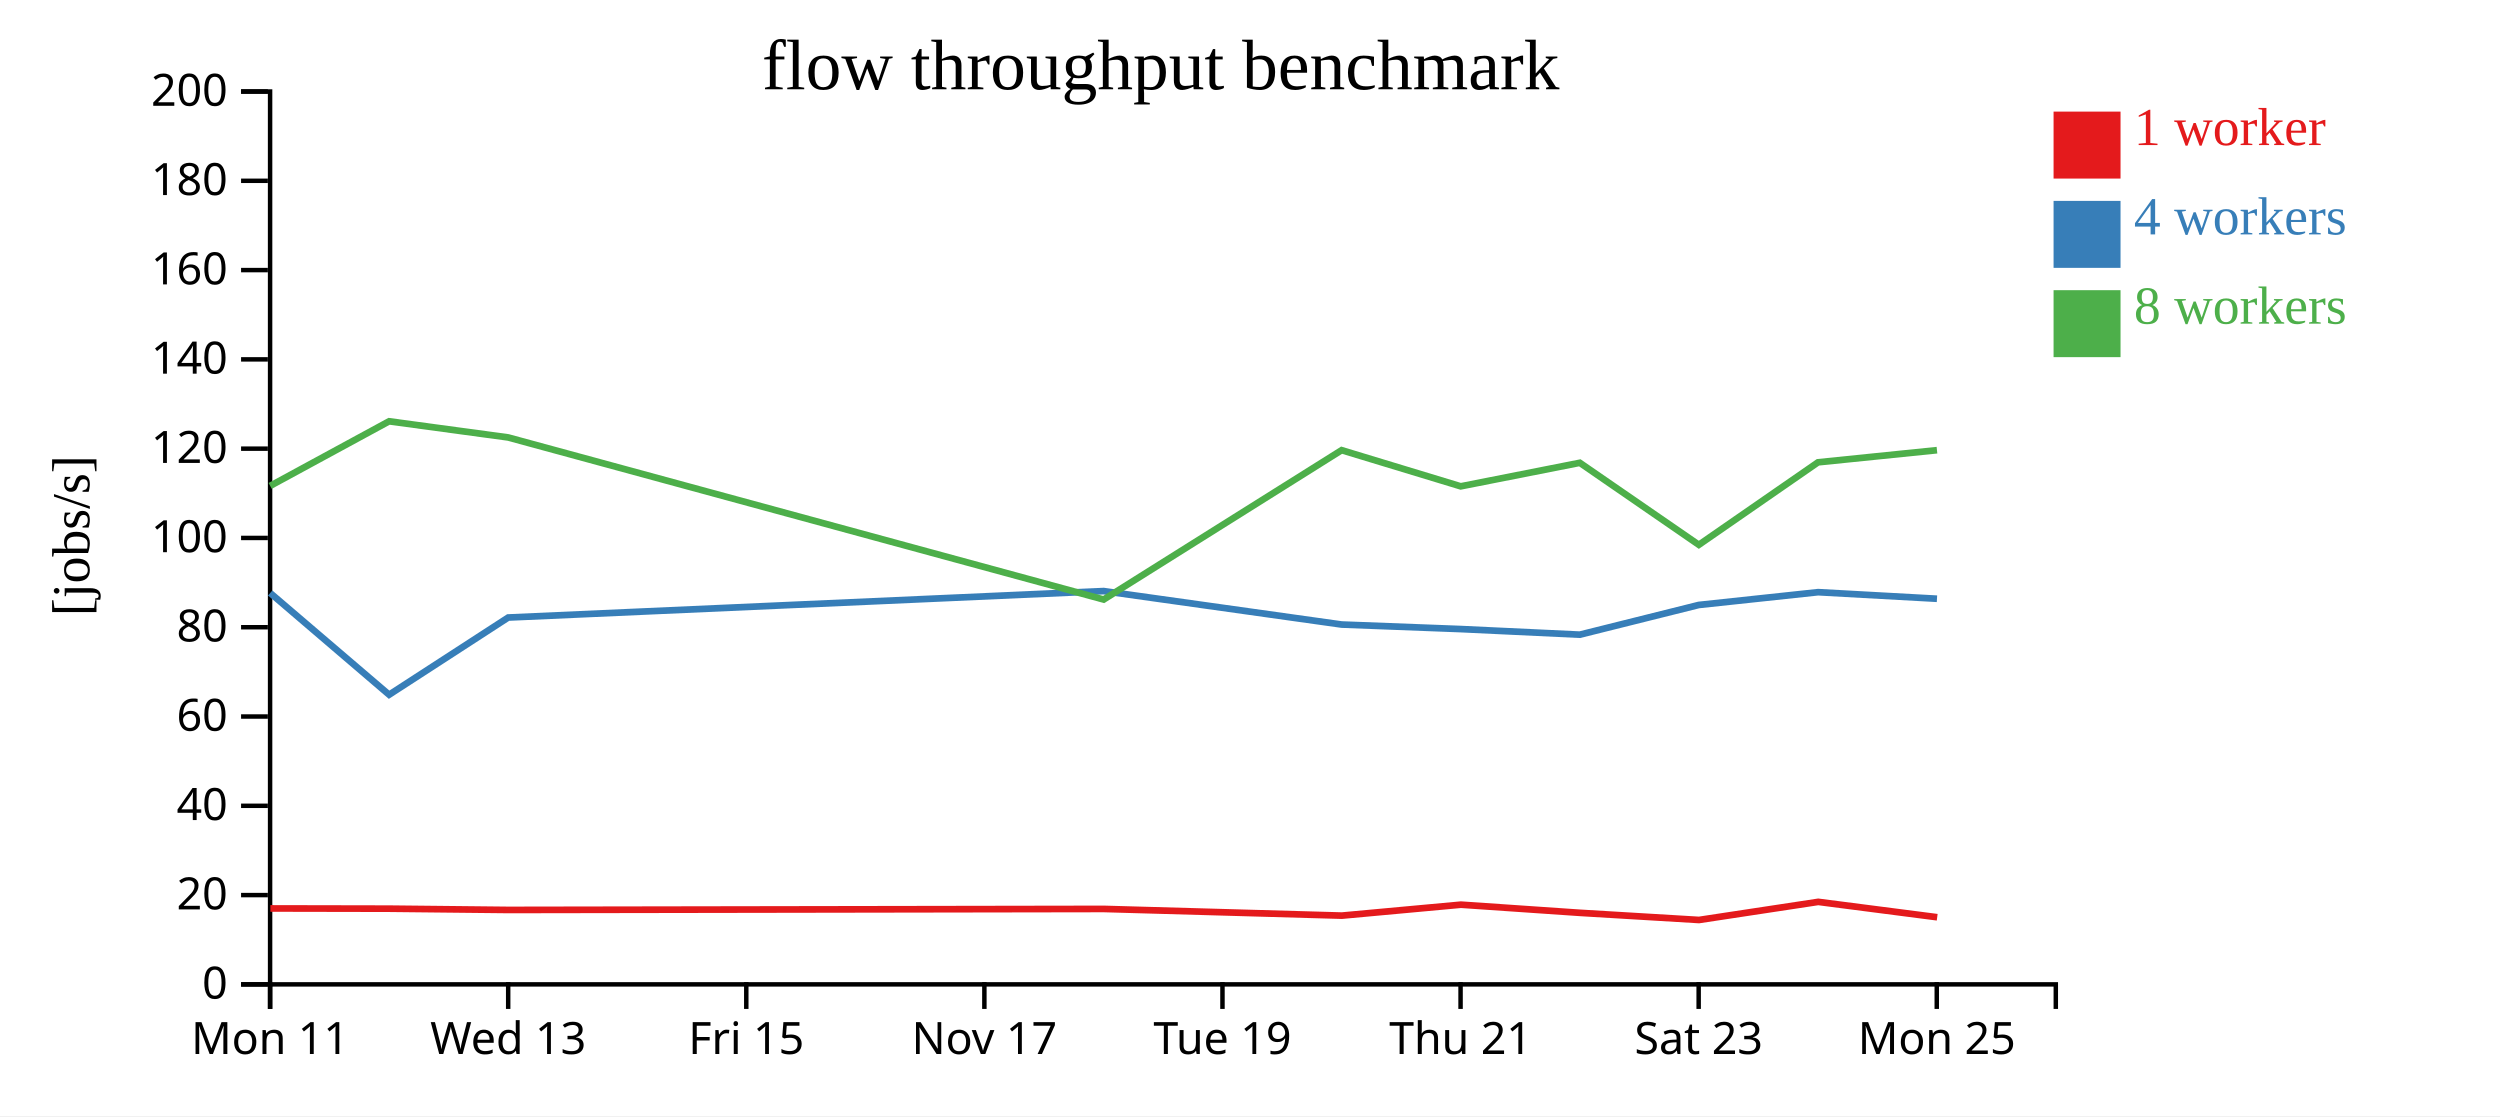
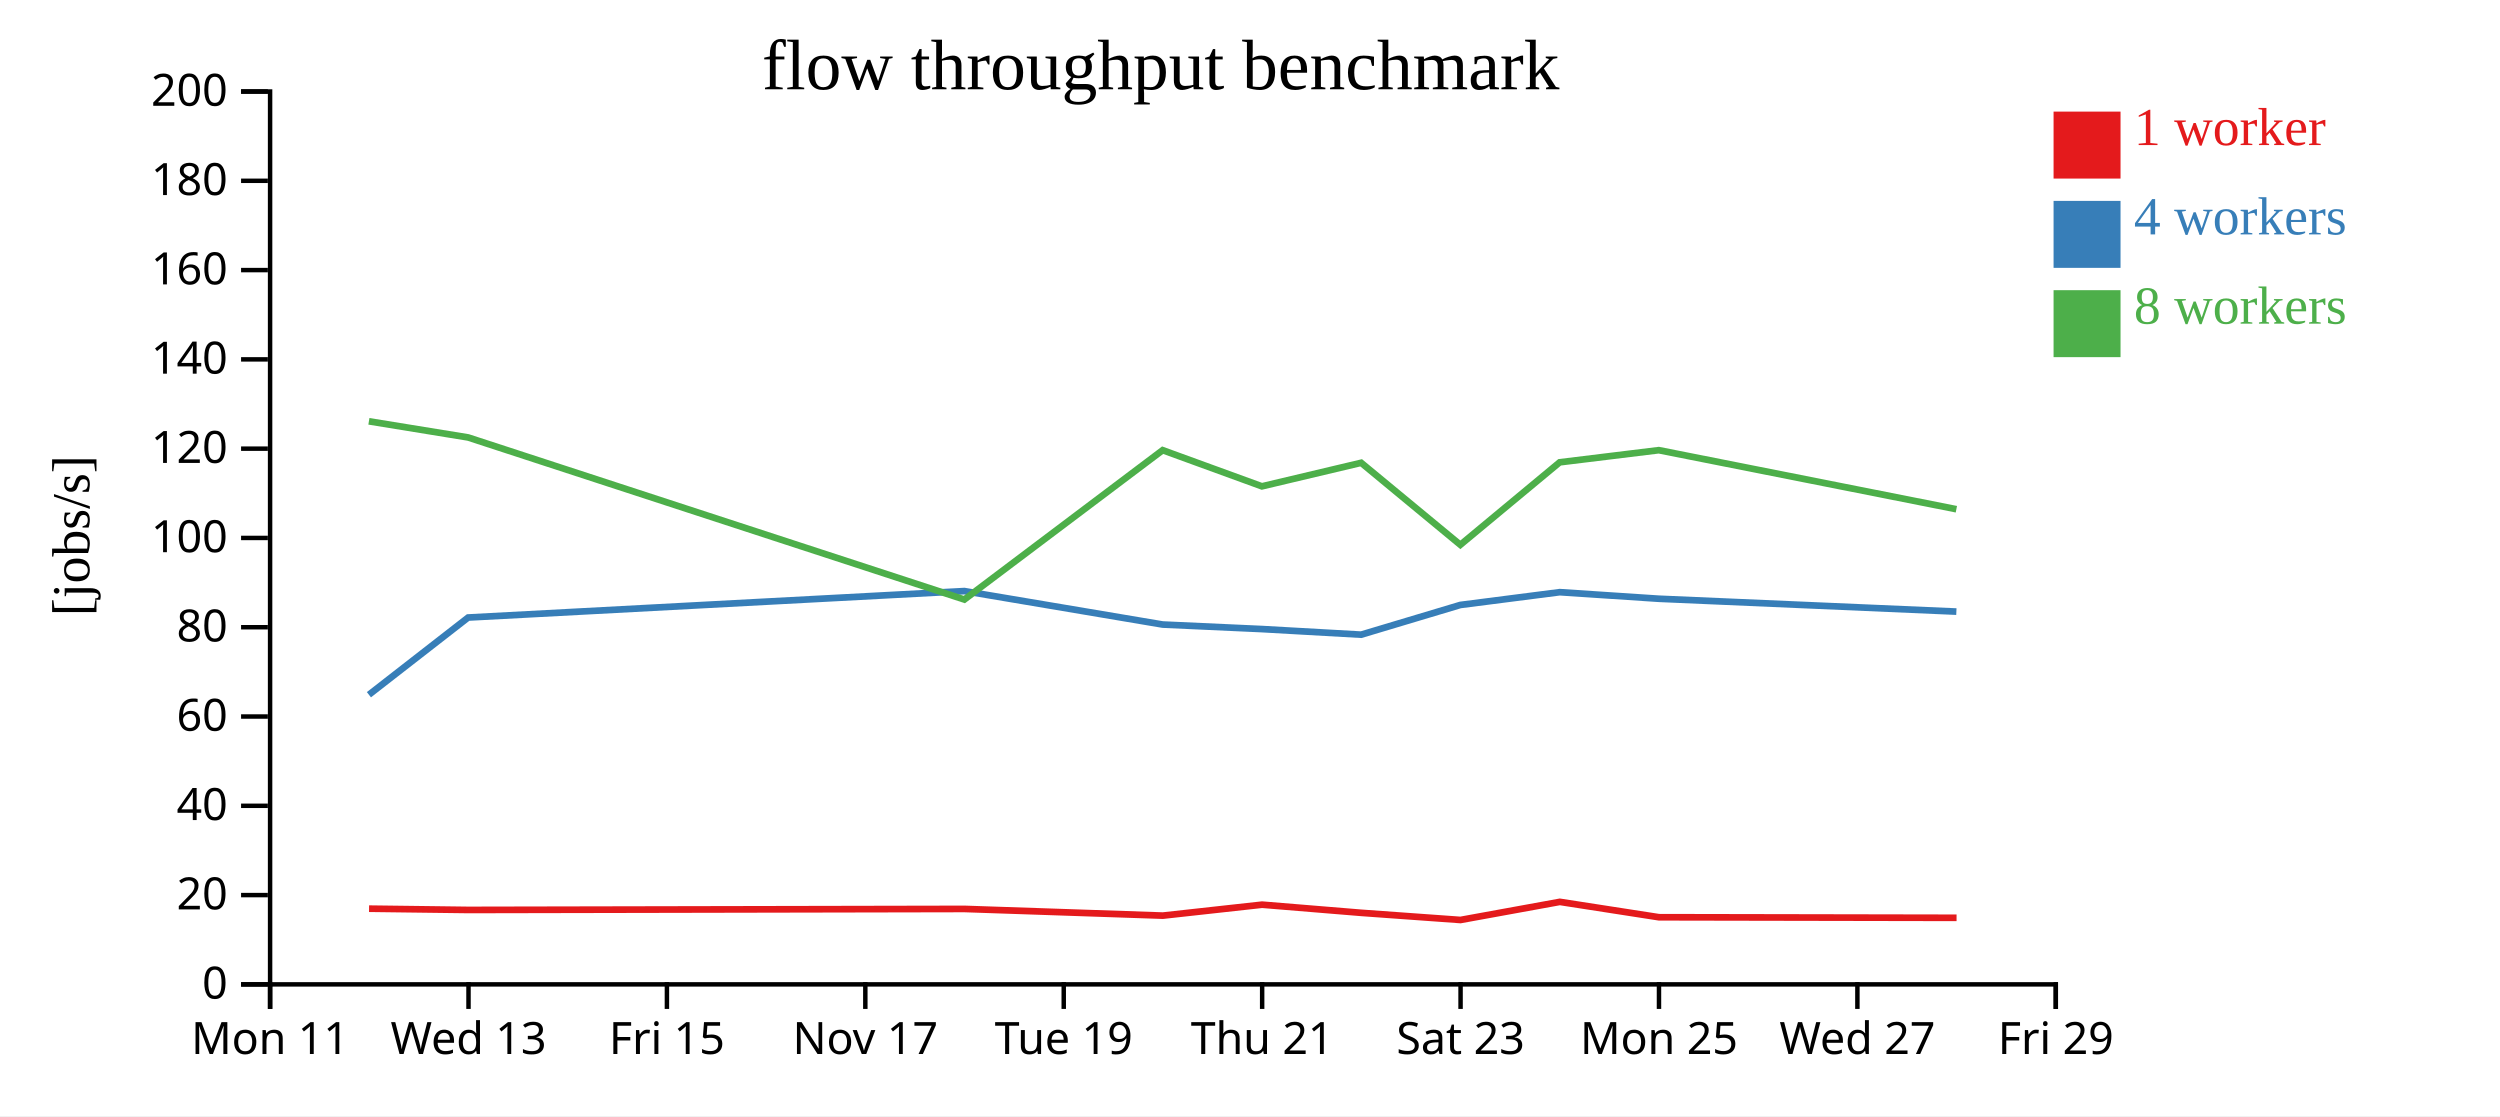
<svg xmlns="http://www.w3.org/2000/svg" width="560" height="250">
  <rect width="100%" height="100%" fill="white" />
  <g transform="translate(60,20)">
    <g transform="translate(0,200)" fill="none" font-size="10" font-family="sans-serif" text-anchor="middle">
      <path class="domain" stroke="currentColor" d="M0.5,6V0.5H400.5V6" />
      <g class="tick" opacity="1" transform="translate(0.5,0)">
        <line stroke="currentColor" y2="6" />
        <text fill="currentColor" y="9" dy="0.71em">Mon 11</text>
      </g>
-       <g class="tick" opacity="1" transform="translate(53.83333,0)">
+       <g class="tick" opacity="1" transform="translate(44.94444,0)">
        <line stroke="currentColor" y2="6" />
        <text fill="currentColor" y="9" dy="0.71em">Wed 13</text>
      </g>
-       <g class="tick" opacity="1" transform="translate(107.1667,0)">
+       <g class="tick" opacity="1" transform="translate(89.38889,0)">
        <line stroke="currentColor" y2="6" />
        <text fill="currentColor" y="9" dy="0.71em">Fri 15</text>
      </g>
-       <g class="tick" opacity="1" transform="translate(160.5,0)">
+       <g class="tick" opacity="1" transform="translate(133.8333,0)">
        <line stroke="currentColor" y2="6" />
        <text fill="currentColor" y="9" dy="0.71em">Nov 17</text>
      </g>
-       <g class="tick" opacity="1" transform="translate(213.8333,0)">
+       <g class="tick" opacity="1" transform="translate(178.2778,0)">
        <line stroke="currentColor" y2="6" />
        <text fill="currentColor" y="9" dy="0.71em">Tue 19</text>
      </g>
-       <g class="tick" opacity="1" transform="translate(267.1667,0)">
+       <g class="tick" opacity="1" transform="translate(222.7222,0)">
        <line stroke="currentColor" y2="6" />
        <text fill="currentColor" y="9" dy="0.71em">Thu 21</text>
      </g>
-       <g class="tick" opacity="1" transform="translate(320.5,0)">
+       <g class="tick" opacity="1" transform="translate(267.1667,0)">
        <line stroke="currentColor" y2="6" />
        <text fill="currentColor" y="9" dy="0.71em">Sat 23</text>
      </g>
-       <g class="tick" opacity="1" transform="translate(373.8333,0)">
+       <g class="tick" opacity="1" transform="translate(311.6111,0)">
        <line stroke="currentColor" y2="6" />
        <text fill="currentColor" y="9" dy="0.71em">Mon 25</text>
+       </g>
+       <g class="tick" opacity="1" transform="translate(356.0556,0)">
+         <line stroke="currentColor" y2="6" />
+         <text fill="currentColor" y="9" dy="0.71em">Wed 27</text>
+       </g>
+       <g class="tick" opacity="1" transform="translate(400.5,0)">
+         <line stroke="currentColor" y2="6" />
+         <text fill="currentColor" y="9" dy="0.71em">Fri 29</text>
      </g>
    </g>
    <g fill="none" font-size="10" font-family="sans-serif" text-anchor="end">
      <path class="domain" stroke="currentColor" d="M-6,200.5H0.5V0.5H-6" />
      <g class="tick" opacity="1" transform="translate(0,200.5)">
        <line stroke="currentColor" x2="-6" />
        <text fill="currentColor" x="-9" dy="0.32em">0</text>
      </g>
      <g class="tick" opacity="1" transform="translate(0,180.5)">
        <line stroke="currentColor" x2="-6" />
        <text fill="currentColor" x="-9" dy="0.32em">20</text>
      </g>
      <g class="tick" opacity="1" transform="translate(0,160.5)">
        <line stroke="currentColor" x2="-6" />
        <text fill="currentColor" x="-9" dy="0.32em">40</text>
      </g>
      <g class="tick" opacity="1" transform="translate(0,140.5)">
        <line stroke="currentColor" x2="-6" />
        <text fill="currentColor" x="-9" dy="0.32em">60</text>
      </g>
      <g class="tick" opacity="1" transform="translate(0,120.5)">
        <line stroke="currentColor" x2="-6" />
        <text fill="currentColor" x="-9" dy="0.32em">80</text>
      </g>
      <g class="tick" opacity="1" transform="translate(0,100.5)">
        <line stroke="currentColor" x2="-6" />
        <text fill="currentColor" x="-9" dy="0.32em">100</text>
      </g>
      <g class="tick" opacity="1" transform="translate(0,80.5)">
        <line stroke="currentColor" x2="-6" />
        <text fill="currentColor" x="-9" dy="0.32em">120</text>
      </g>
      <g class="tick" opacity="1" transform="translate(0,60.5)">
        <line stroke="currentColor" x2="-6" />
        <text fill="currentColor" x="-9" dy="0.32em">140</text>
      </g>
      <g class="tick" opacity="1" transform="translate(0,40.5)">
        <line stroke="currentColor" x2="-6" />
        <text fill="currentColor" x="-9" dy="0.32em">160</text>
      </g>
      <g class="tick" opacity="1" transform="translate(0,20.5)">
        <line stroke="currentColor" x2="-6" />
        <text fill="currentColor" x="-9" dy="0.32em">180</text>
      </g>
      <g class="tick" opacity="1" transform="translate(0,0.5)">
        <line stroke="currentColor" x2="-6" />
        <text fill="currentColor" x="-9" dy="0.32em">200</text>
      </g>
    </g>
    <text text-anchor="middle" style="font-size: 12px" transform="rotate(-90)" y="-40" x="-100">[jobs/s]</text>
    <text text-anchor="middle" style="font-size: 16px" y="0" x="200">flow throughput benchmark</text>
-     <path class="line" fill="none" stroke="#e41a1c" stroke-width="1.5" d="M0.565,183.491L27.201,183.543L53.877,183.827L187.26,183.6L240.575,185.1L267.246,182.647L293.911,184.474L320.574,186.073L347.286,182.018L373.931,185.463" />
-     <path class="line" fill="none" stroke="#377eb8" stroke-width="1.5" d="M0.521,112.831L27.162,135.617L53.834,118.327L187.219,112.404L240.526,119.897L267.201,120.911L293.878,122.167L320.519,115.512L347.255,112.648L373.883,114.119" />
-     <path class="line" fill="none" stroke="#4daf4a" stroke-width="1.5" d="M0.518,88.839L27.158,74.372L53.83,77.989L187.216,114.296L240.525,80.839L267.2,88.938L293.877,83.667L320.539,102.038L347.238,83.558L373.88,80.839" />
+     <path class="line" fill="none" stroke="#e41a1c" stroke-width="1.5" d="M22.667,183.543L44.897,183.827L156.05,183.6L200.479,185.1L222.705,182.647L244.926,184.474L267.145,186.073L289.405,182.018L311.609,185.463L378.27,185.591" />
+     <path class="line" fill="none" stroke="#377eb8" stroke-width="1.5" d="M22.635,135.617L44.862,118.327L156.016,112.404L200.438,119.897L222.667,120.911L244.898,122.167L267.1,115.512L289.379,112.648L311.569,114.119L378.228,116.999" />
+     <path class="line" fill="none" stroke="#4daf4a" stroke-width="1.5" d="M22.632,74.372L44.858,77.989L156.013,114.296L200.437,80.839L222.667,88.938L244.897,83.667L267.116,102.038L289.365,83.558L311.567,80.839L378.227,94.068" />
    <rect class="dot" x="400" y="5" width="15" height="15" style="fill: #e41a1c;" />
    <rect class="dot" x="400" y="25" width="15" height="15" style="fill: #377eb8;" />
    <rect class="dot" x="400" y="45" width="15" height="15" style="fill: #4daf4a;" />
    <text class="label" x="418" y="12.5" style="fill: #e41a1c; alignment-baseline: middle;" text-anchor="left">1 worker</text>
    <text class="label" x="418" y="32.5" style="fill: #377eb8; alignment-baseline: middle;" text-anchor="left">4 workers</text>
    <text class="label" x="418" y="52.5" style="fill: #4daf4a; alignment-baseline: middle;" text-anchor="left">8 workers</text>
  </g>
</svg>
